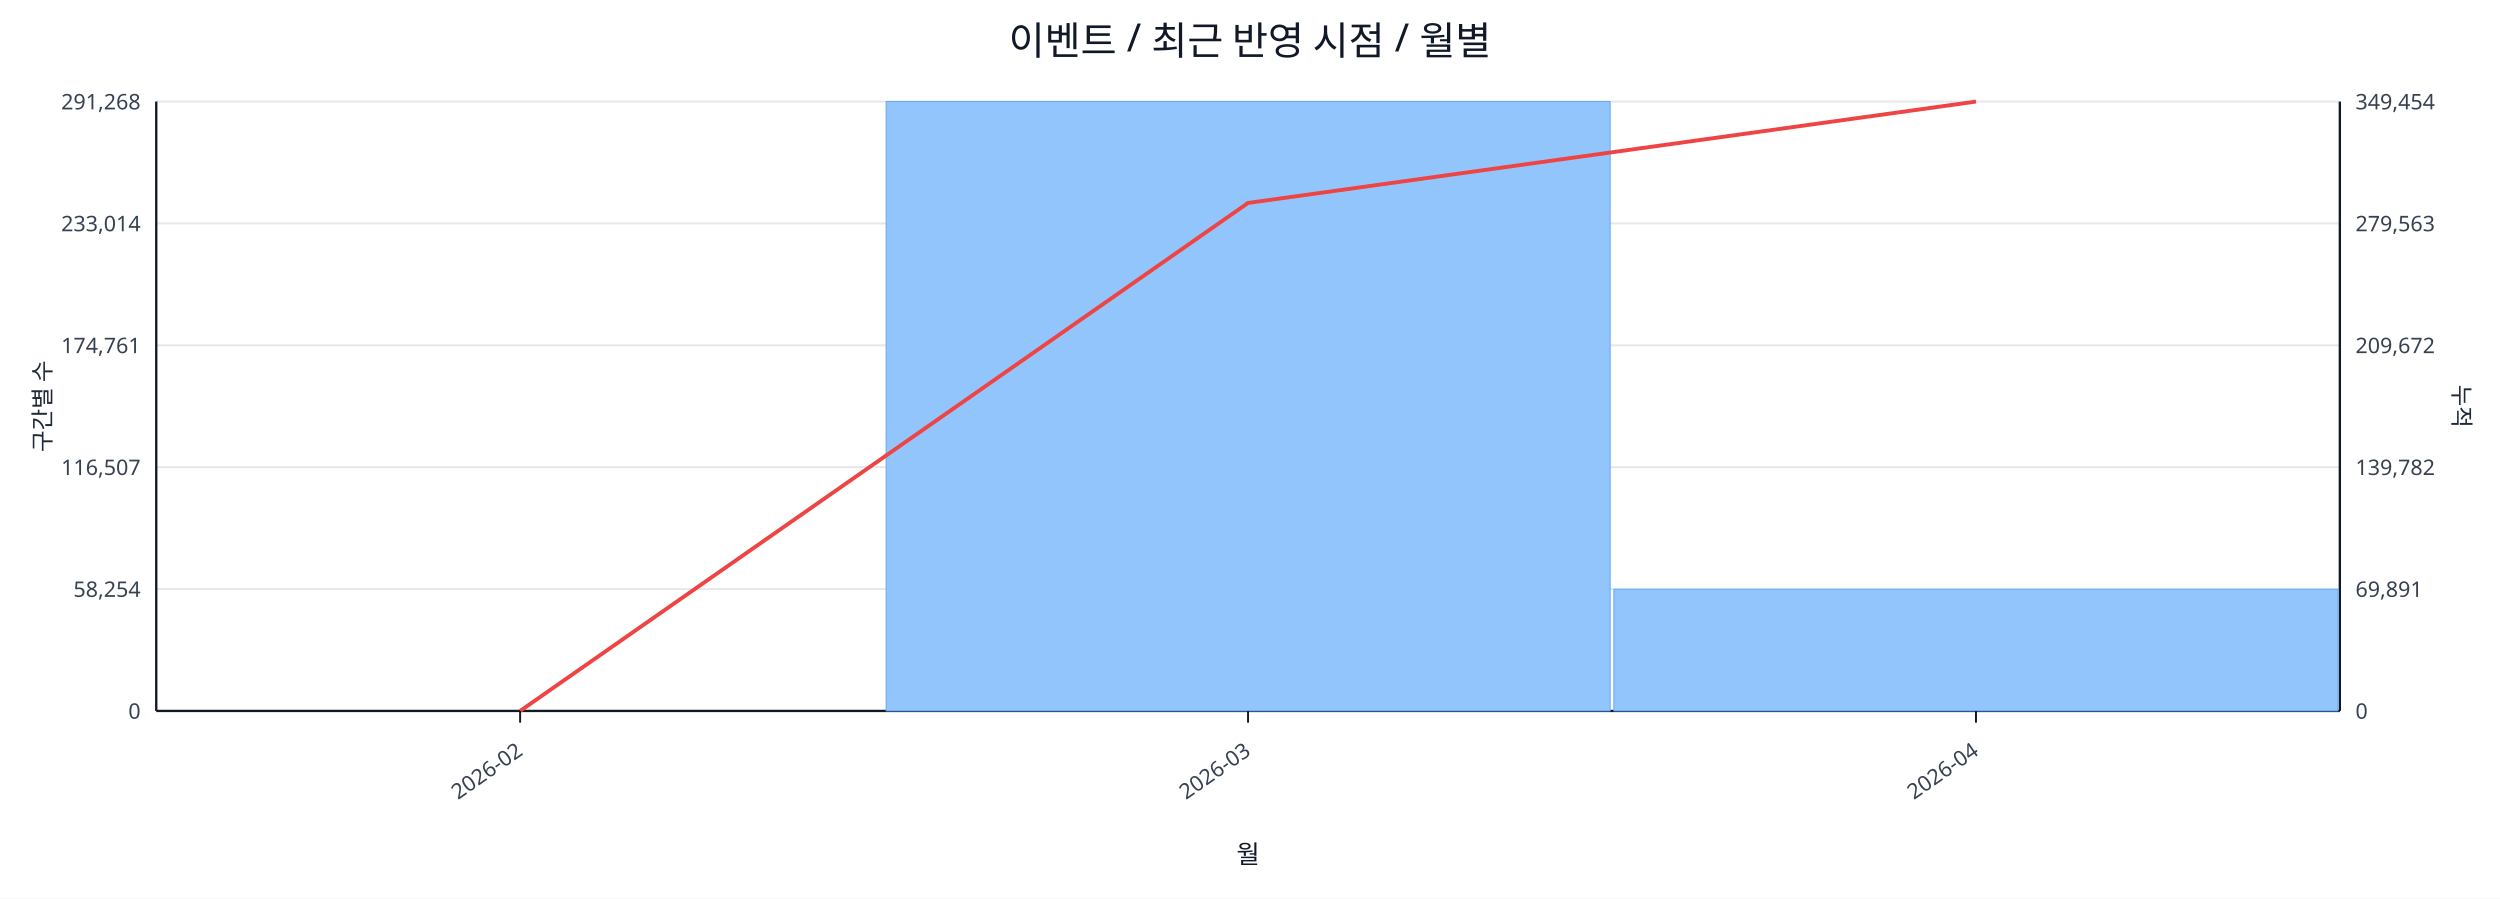
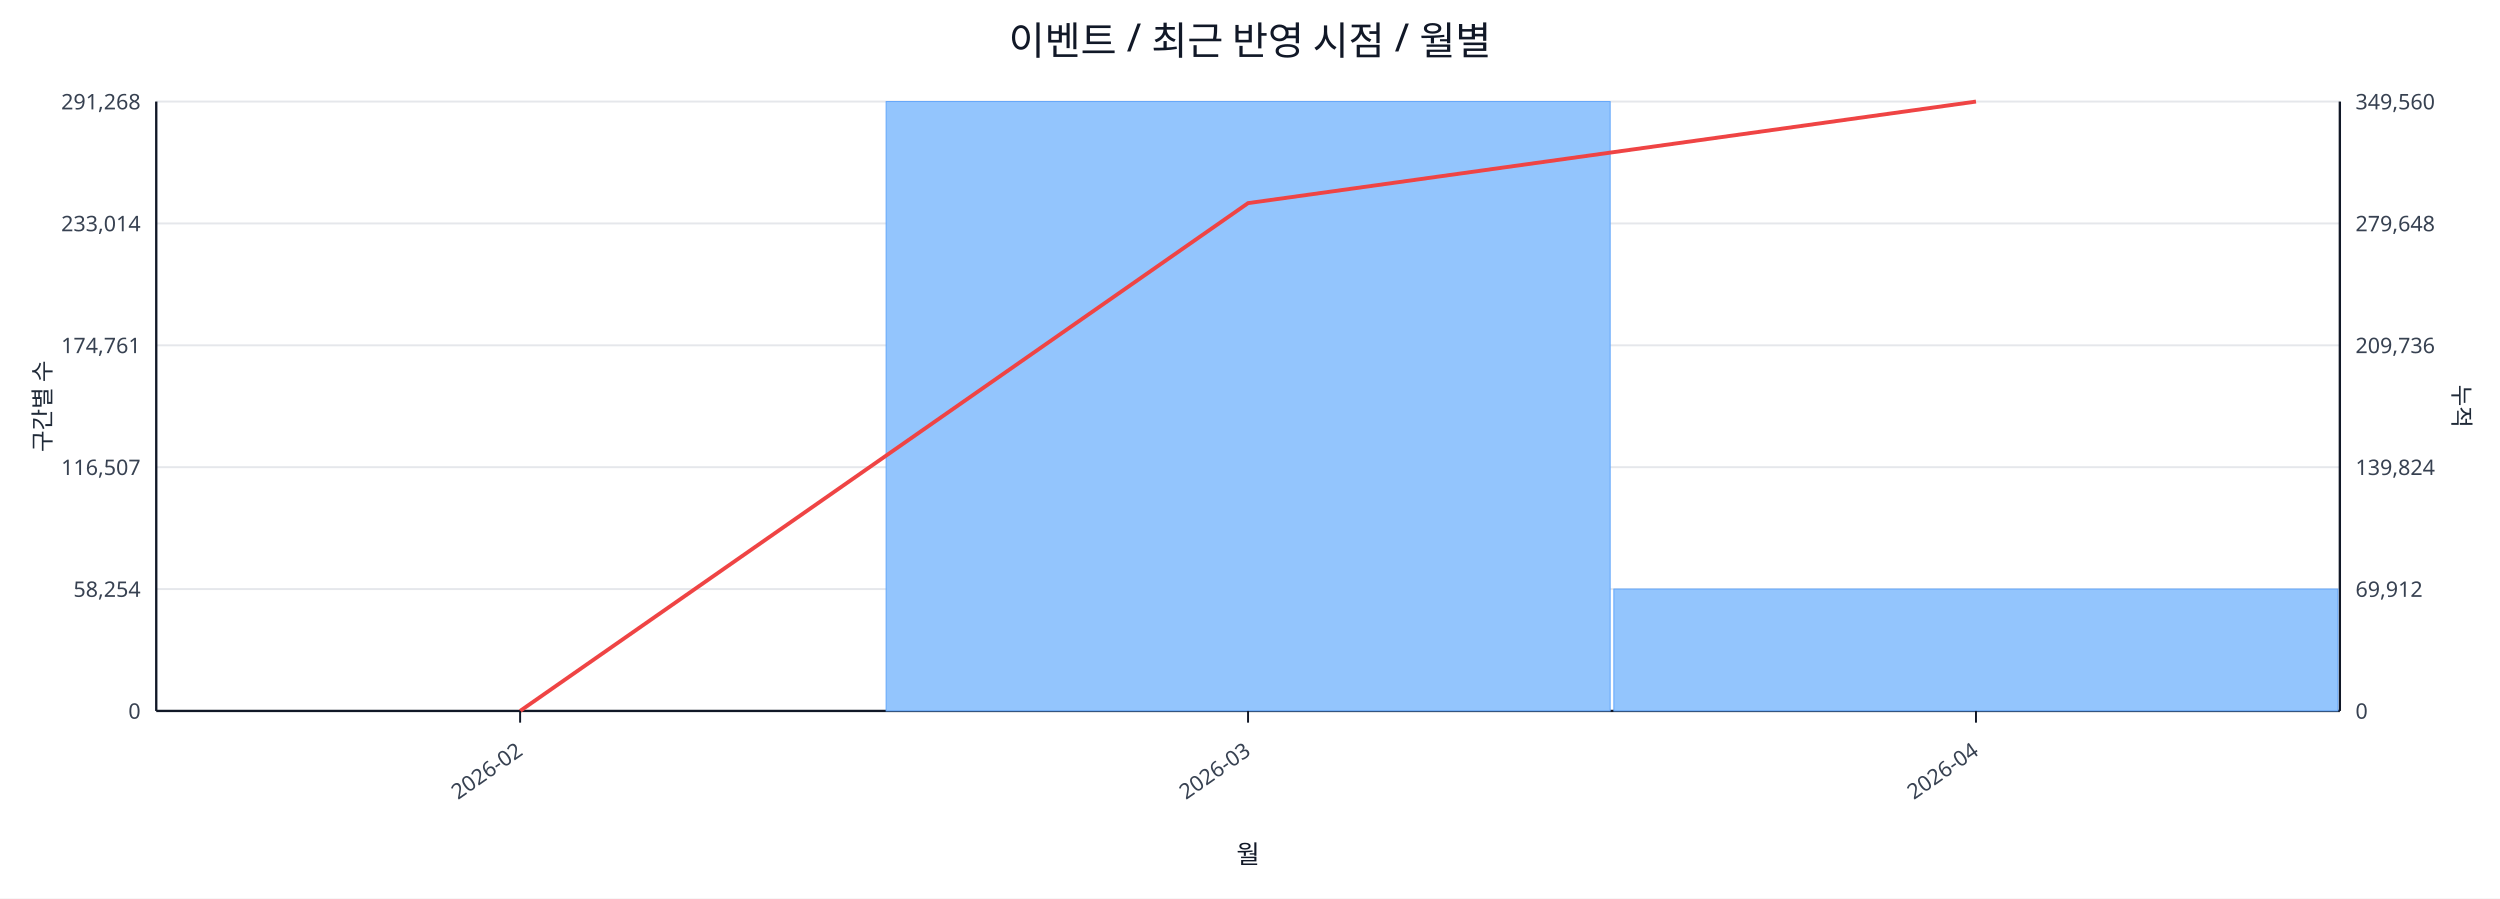
<svg xmlns="http://www.w3.org/2000/svg" width="1280" height="460" viewBox="0 0 1280 460">
  <rect x="0" y="0" width="100%" height="100%" fill="#ffffff" />
  <text x="640.0" y="28" font-size="20" text-anchor="middle" font-family="sans-serif" fill="#111827">이벤트 / 최근 반영 시점 / 월별</text>
  <line x1="80.0" y1="52.0" x2="1198.0" y2="52.0" stroke="#e5e7eb" stroke-width="1" />
  <text x="72.0" y="56.0" font-size="11" text-anchor="end" font-family="sans-serif" fill="#374151">291,268</text>
-   <text x="1206.0" y="56.0" font-size="11" text-anchor="start" font-family="sans-serif" fill="#374151">349,454</text>
+   <text x="1206.0" y="56.0" font-size="11" text-anchor="start" font-family="sans-serif" fill="#374151">349,560</text>
  <line x1="80.0" y1="114.4" x2="1198.0" y2="114.4" stroke="#e5e7eb" stroke-width="1" />
  <text x="72.0" y="118.4" font-size="11" text-anchor="end" font-family="sans-serif" fill="#374151">233,014</text>
-   <text x="1206.0" y="118.4" font-size="11" text-anchor="start" font-family="sans-serif" fill="#374151">279,563</text>
+   <text x="1206.0" y="118.4" font-size="11" text-anchor="start" font-family="sans-serif" fill="#374151">279,648</text>
  <line x1="80.0" y1="176.8" x2="1198.0" y2="176.8" stroke="#e5e7eb" stroke-width="1" />
  <text x="72.0" y="180.8" font-size="11" text-anchor="end" font-family="sans-serif" fill="#374151">174,761</text>
-   <text x="1206.0" y="180.8" font-size="11" text-anchor="start" font-family="sans-serif" fill="#374151">209,672</text>
+   <text x="1206.0" y="180.8" font-size="11" text-anchor="start" font-family="sans-serif" fill="#374151">209,736</text>
  <line x1="80.0" y1="239.2" x2="1198.0" y2="239.2" stroke="#e5e7eb" stroke-width="1" />
  <text x="72.0" y="243.2" font-size="11" text-anchor="end" font-family="sans-serif" fill="#374151">116,507</text>
-   <text x="1206.0" y="243.2" font-size="11" text-anchor="start" font-family="sans-serif" fill="#374151">139,782</text>
+   <text x="1206.0" y="243.2" font-size="11" text-anchor="start" font-family="sans-serif" fill="#374151">139,824</text>
  <line x1="80.0" y1="301.6" x2="1198.0" y2="301.6" stroke="#e5e7eb" stroke-width="1" />
  <text x="72.0" y="305.6" font-size="11" text-anchor="end" font-family="sans-serif" fill="#374151">58,254</text>
-   <text x="1206.0" y="305.6" font-size="11" text-anchor="start" font-family="sans-serif" fill="#374151">69,891</text>
+   <text x="1206.0" y="305.6" font-size="11" text-anchor="start" font-family="sans-serif" fill="#374151">69,912</text>
  <line x1="80.0" y1="364.0" x2="1198.0" y2="364.0" stroke="#e5e7eb" stroke-width="1" />
  <text x="72.0" y="368.0" font-size="11" text-anchor="end" font-family="sans-serif" fill="#374151">0</text>
  <text x="1206.0" y="368.0" font-size="11" text-anchor="start" font-family="sans-serif" fill="#374151">0</text>
  <line x1="80.0" y1="364.0" x2="1198.0" y2="364.0" stroke="#111827" stroke-width="1.2" />
  <line x1="80.0" y1="52.0" x2="80.0" y2="364.0" stroke="#111827" stroke-width="1.2" />
  <line x1="1198.0" y1="52.0" x2="1198.0" y2="364.0" stroke="#111827" stroke-width="1.2" />
  <rect x="81.0" y="364.0" width="370.7" height="0.0" fill="#93c5fd" stroke="#60a5fa" stroke-width="0.5" />
  <rect x="453.7" y="52.0" width="370.7" height="312.0" fill="#93c5fd" stroke="#60a5fa" stroke-width="0.5" />
-   <rect x="826.3" y="301.7" width="370.7" height="62.3" fill="#93c5fd" stroke="#60a5fa" stroke-width="0.5" />
-   <polyline fill="none" stroke="#ef4444" stroke-width="2" points="266.3,364.0 639.0,103.9 1011.7,52.0" />
+   <rect x="826.3" y="301.6" width="370.7" height="62.4" fill="#93c5fd" stroke="#60a5fa" stroke-width="0.5" />
+   <polyline fill="none" stroke="#ef4444" stroke-width="2" points="266.3,364.0 639.0,104.0 1011.7,52.0" />
  <line x1="266.3" y1="364.0" x2="266.3" y2="370.0" stroke="#111827" stroke-width="1" />
  <text x="268.3" y="386.0" font-size="11" text-anchor="end" transform="rotate(-35 268.3 386.0)" font-family="sans-serif" fill="#374151">2026-02</text>
  <line x1="639.0" y1="364.0" x2="639.0" y2="370.0" stroke="#111827" stroke-width="1" />
  <text x="641.0" y="386.0" font-size="11" text-anchor="end" transform="rotate(-35 641.0 386.0)" font-family="sans-serif" fill="#374151">2026-03</text>
  <line x1="1011.7" y1="364.0" x2="1011.7" y2="370.0" stroke="#111827" stroke-width="1" />
  <text x="1013.7" y="386.0" font-size="11" text-anchor="end" transform="rotate(-35 1013.7 386.0)" font-family="sans-serif" fill="#374151">2026-04</text>
  <text x="26" y="208.0" font-size="12" transform="rotate(-90 26 208.0)" text-anchor="middle" font-family="sans-serif" fill="#1f2937">구간별 수</text>
  <text x="1256.0" y="208.0" font-size="12" transform="rotate(90 1256.0 208.0)" text-anchor="middle" font-family="sans-serif" fill="#1f2937">누적</text>
  <text x="639.0" y="442.0" font-size="13" text-anchor="middle" font-family="sans-serif" fill="#111827">월</text>
</svg>
